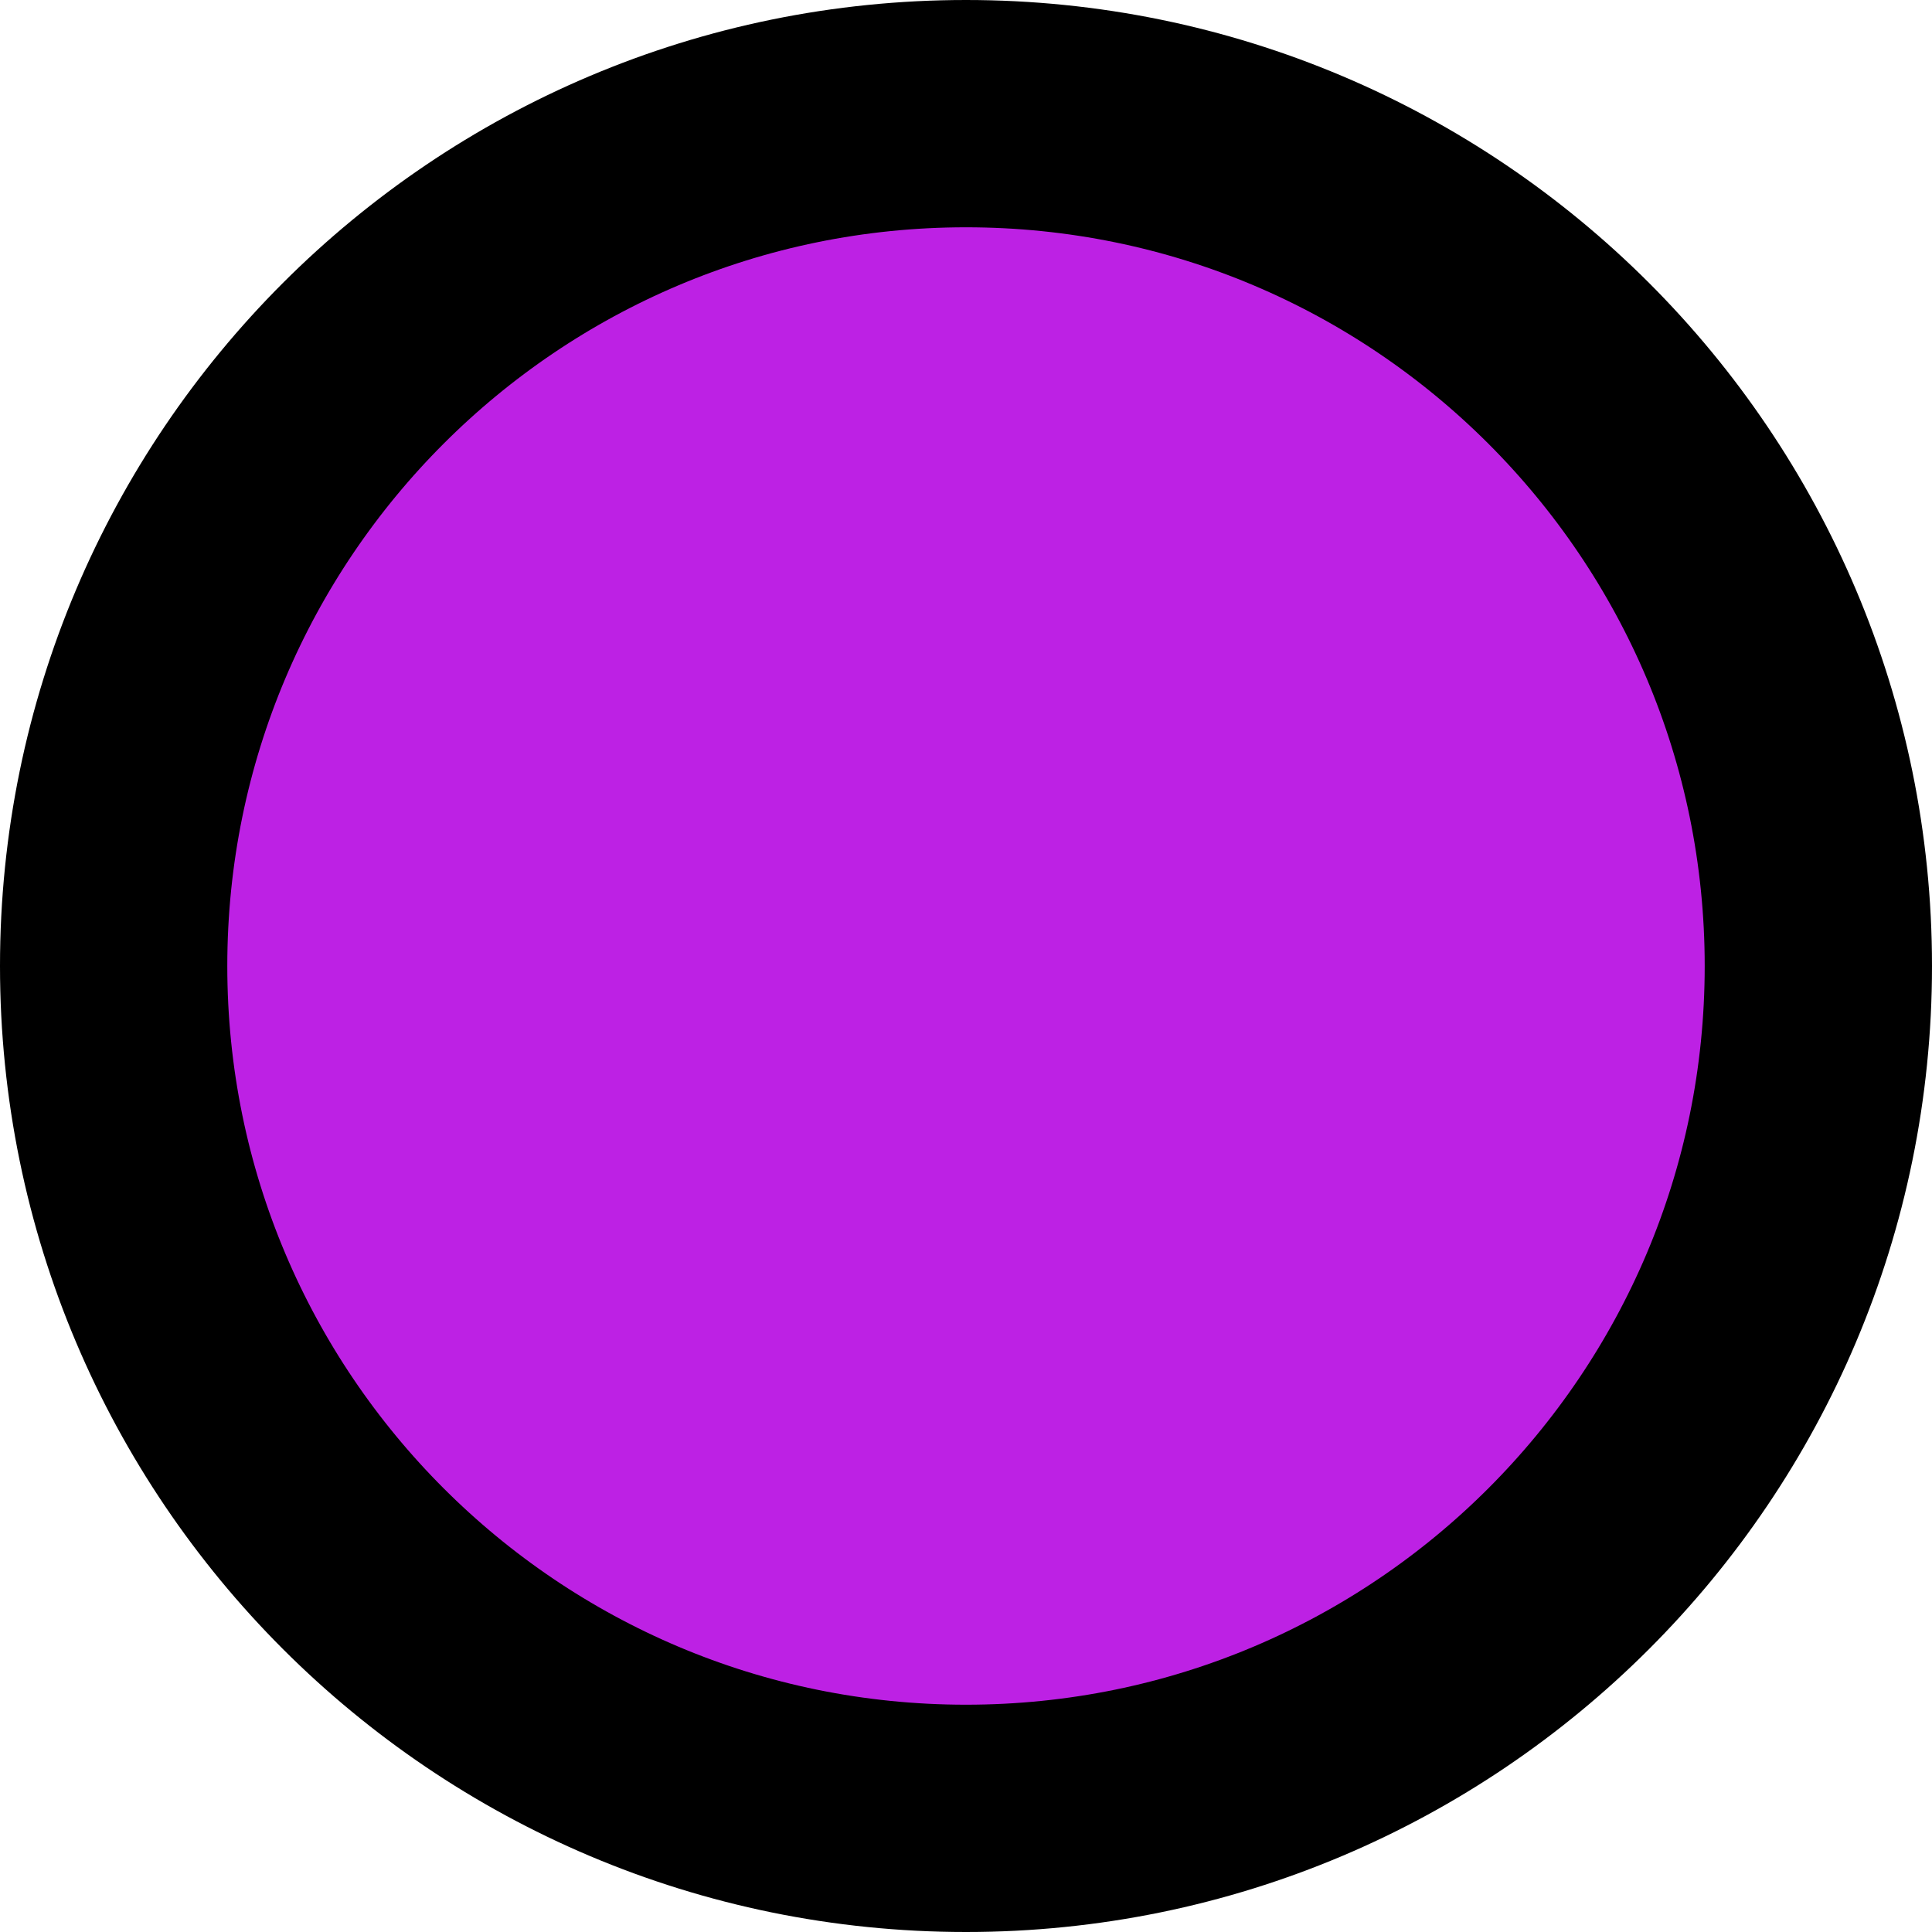
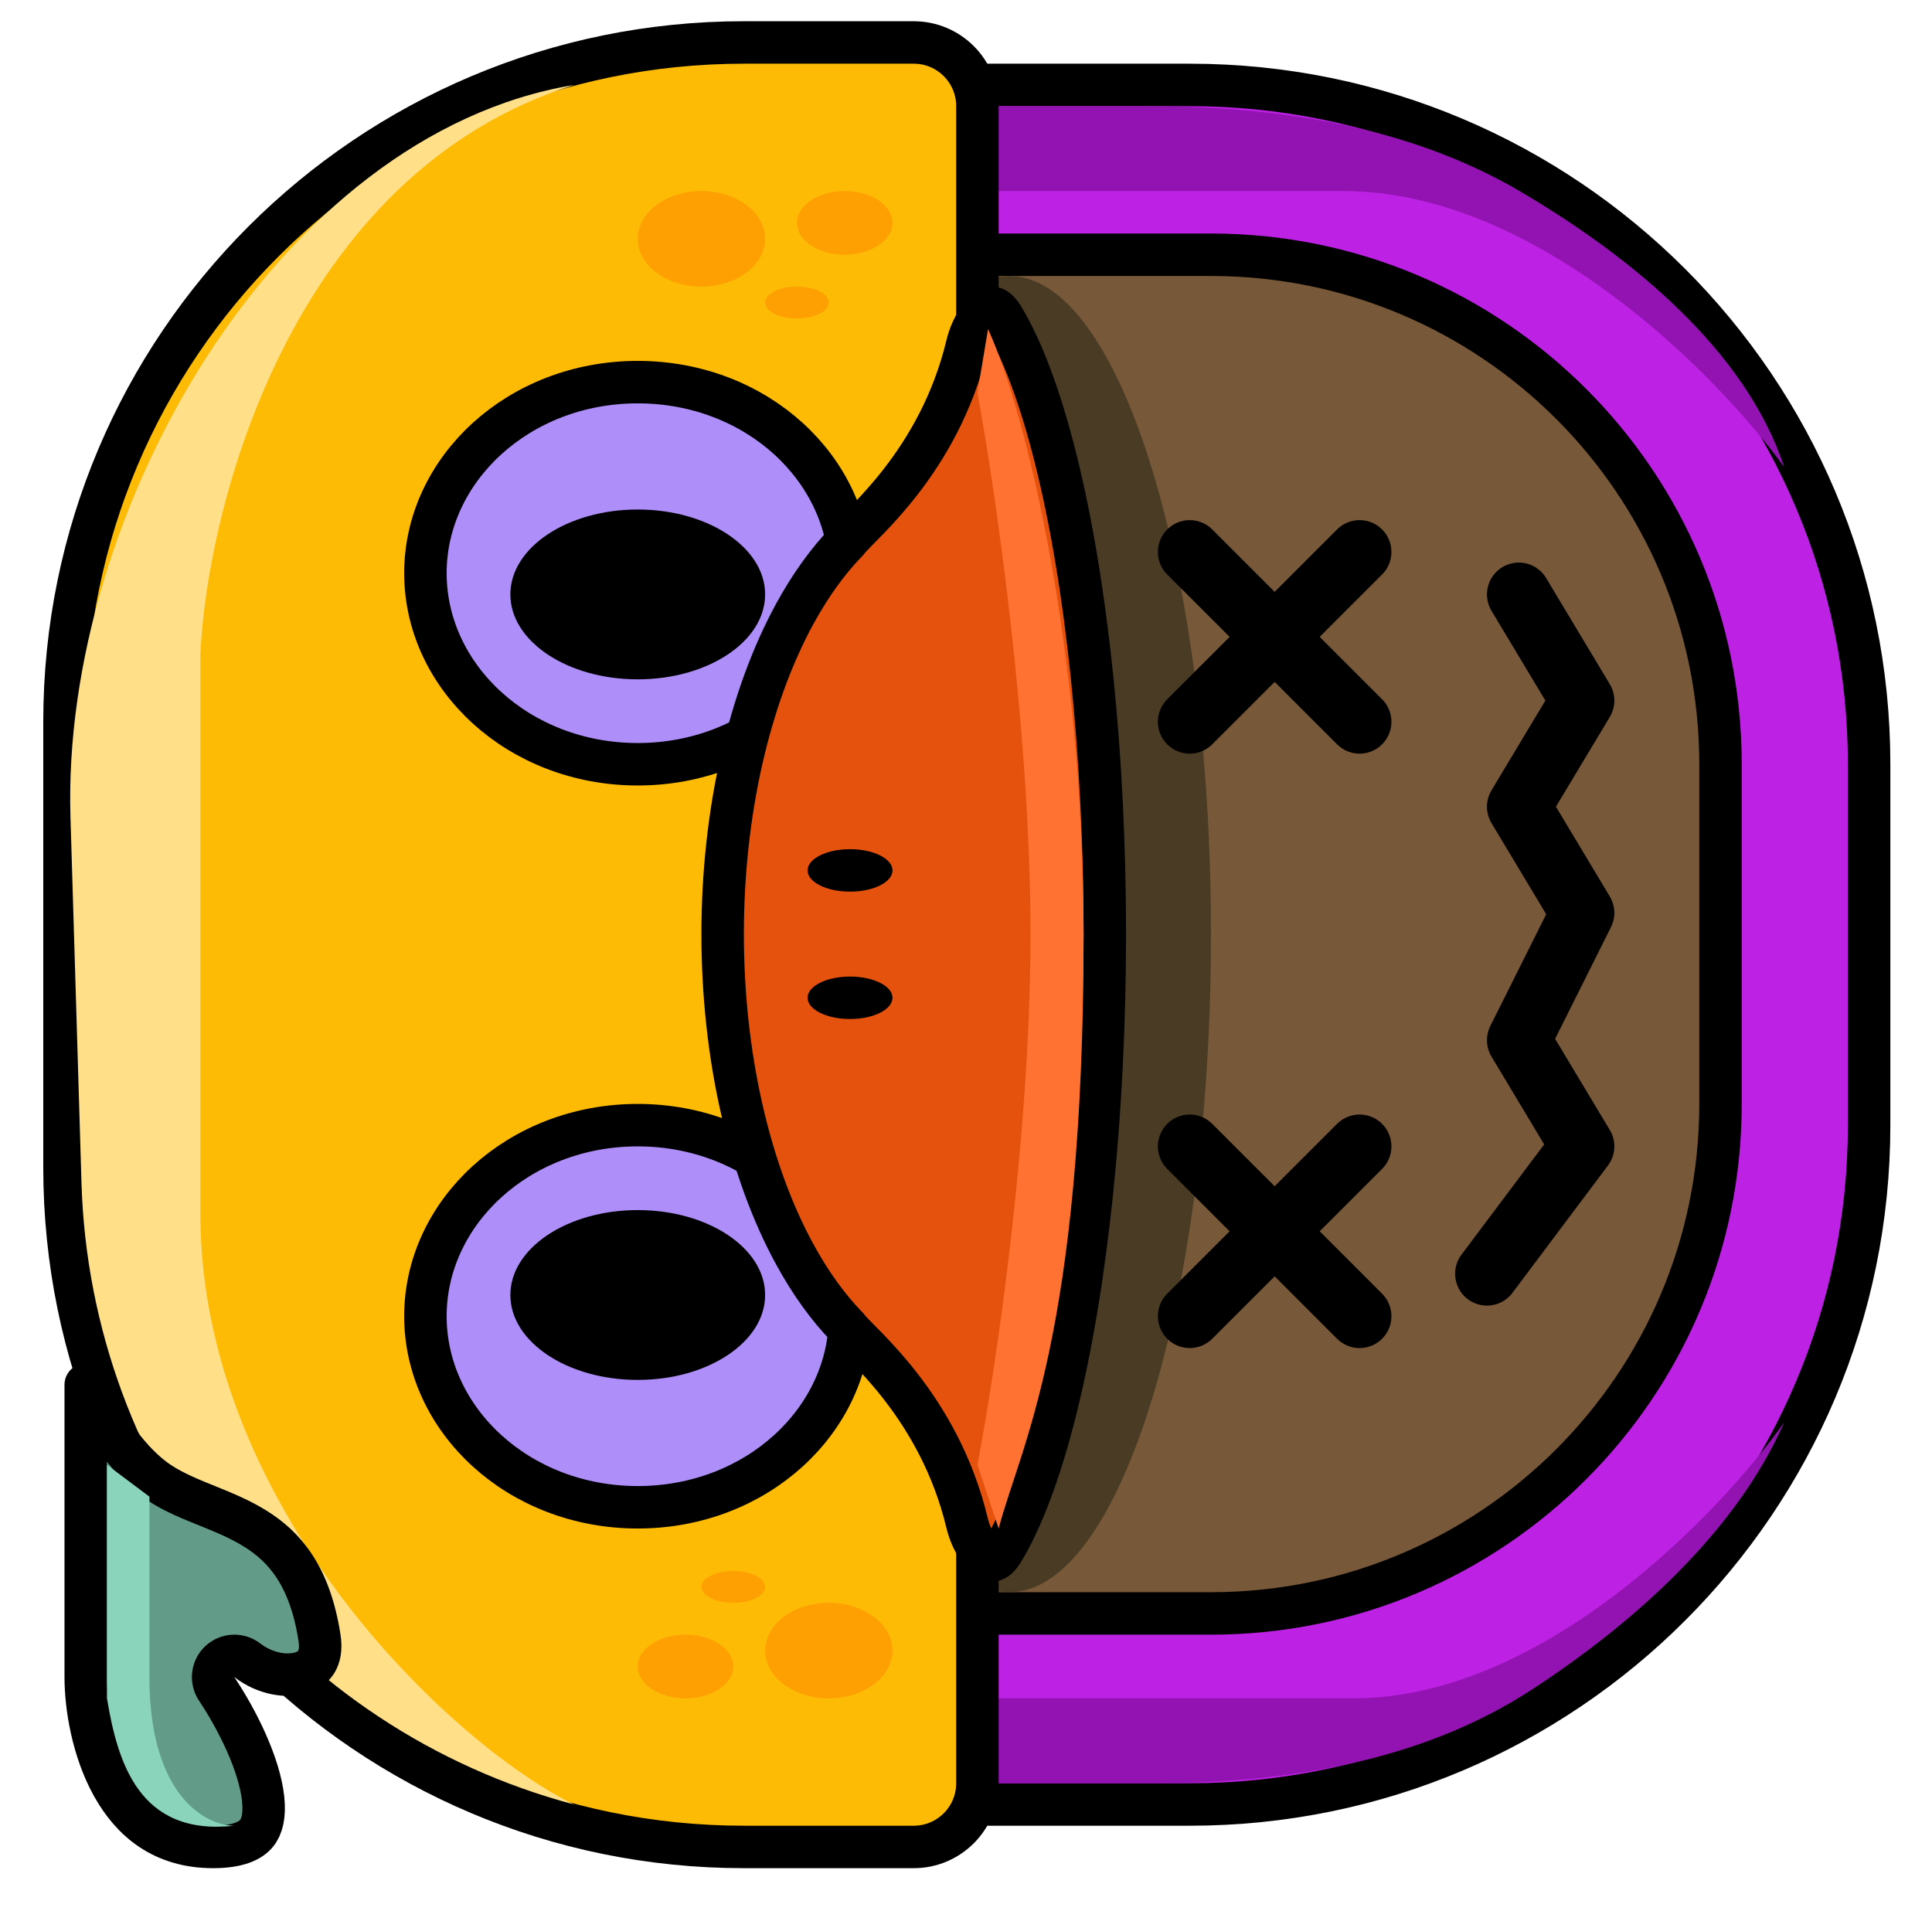
- <svg xmlns="http://www.w3.org/2000/svg" width="34" height="34" viewBox="0 0 34 34" fill="none">
-   <circle cx="17" cy="17" r="15" fill="#BD21E4" stroke="black" stroke-width="4" />
+ <svg xmlns="http://www.w3.org/2000/svg" width="91" height="90" viewBox="0 0 91 90" fill="none">
+   <rect x="7.038" y="85" width="81" height="81" rx="32" transform="rotate(-90 7.03833 85)" fill="#BD21E4" stroke="black" stroke-width="2" />
+   <rect x="17.038" y="76" width="64" height="64" rx="24" transform="rotate(-90 17.0383 76)" fill="#775838" stroke="black" stroke-width="2" />
+   <path d="M63.746 80C72.636 80 80.978 71.333 84.038 67C81.749 72.212 76.862 76.511 72.186 79.567C66.903 83.019 60.508 84 54.197 84H41.038V80H63.746Z" fill="#9213B2" />
+   <path d="M63.274 9C72.371 9 80.907 17.667 84.038 22C82.22 16.483 76.809 12.092 71.679 9.06C66.359 5.916 60.107 5 53.928 5L40.038 5V9L63.274 9Z" fill="#9213B2" />
+   <ellipse cx="47.538" cy="44" rx="31" ry="9.5" transform="rotate(-90 47.5383 44)" fill="#4A3B24" />
+   <path d="M3.038 55L3.038 34C3.038 16.327 17.365 2 35.038 2H43.038C44.695 2 46.038 3.343 46.038 5L46.038 84C46.038 85.657 44.695 87 43.038 87H35.038C17.365 87 3.038 72.673 3.038 55Z" fill="#FDBB06" stroke="black" stroke-width="2" />
+   <path d="M20.038 62C20.038 57.117 24.424 53 30.038 53C35.653 53 40.038 57.117 40.038 62C40.038 66.883 35.653 71 30.038 71C24.424 71 20.038 66.883 20.038 62Z" fill="#AE8FF9" stroke="black" stroke-width="2" />
+   <path d="M20.038 27C20.038 22.117 24.424 18 30.038 18C35.653 18 40.038 22.117 40.038 27C40.038 31.883 35.653 36 30.038 36C24.424 36 20.038 31.883 20.038 27Z" fill="#AE8FF9" stroke="black" stroke-width="2" />
+   <ellipse cx="30.038" cy="61" rx="4" ry="6" transform="rotate(-90 30.0383 61)" fill="black" />
+   <ellipse cx="30.038" cy="28" rx="4" ry="6" transform="rotate(-90 30.0383 28)" fill="black" />
+   <path d="M9.438 57.16C9.438 70.941 21.172 82.129 27.038 85C13.686 81.439 4.254 69.537 3.838 55.724L3.319 38.47C2.892 24.255 13.011 6.338 27.038 4C13.662 8.211 9.732 23.982 9.438 30.84L9.438 57.16Z" fill="#FFDF88" />
+   <path d="M4.038 79L4.038 65.227C5.172 67.788 6.546 69.207 7.484 69.832C8.193 70.305 9.039 70.639 9.796 70.945C10.589 71.266 11.341 71.577 12.042 72.017C13.365 72.846 14.594 74.186 15.05 77.152C15.135 77.705 15.034 78.057 14.9 78.277C14.764 78.5 14.539 78.68 14.212 78.786C13.53 79.008 12.505 78.866 11.648 78.207C11.26 77.909 10.713 77.936 10.356 78.269C9.998 78.604 9.935 79.147 10.206 79.555C11.179 81.013 12.22 83.1 12.394 84.731C12.48 85.536 12.338 86.058 12.073 86.372C11.822 86.671 11.275 87 10.038 87C7.682 87 6.228 85.774 5.311 84.137C4.367 82.452 4.038 80.383 4.038 79Z" fill="#629B88" stroke="black" stroke-width="2" stroke-linejoin="round" />
+   <path d="M7.038 79C7.038 84.6 9.705 86 11.038 86C6.538 86.5 5.538 83 5.038 80L5.038 69L7.038 70.5L7.038 79Z" fill="#8BD4BC" />
+   <path d="M34.038 44C34.038 41.181 34.341 38.395 34.927 35.802C35.513 33.208 36.368 30.871 37.431 28.922C38.169 27.57 38.992 26.431 39.868 25.526L39.907 25.485L39.943 25.44C40.513 24.7 44.224 21.773 45.546 16.28C45.771 15.346 46.242 14.758 46.581 14.57C46.724 14.492 46.793 14.506 46.825 14.517C46.873 14.532 47.035 14.607 47.243 14.952C48.141 16.439 48.994 18.688 49.726 21.615C50.455 24.53 51.035 28.009 51.434 31.856C51.832 35.702 52.038 39.83 52.038 44C52.038 48.17 51.832 52.298 51.434 56.144C51.035 59.991 50.455 63.47 49.726 66.385C48.994 69.312 48.141 71.561 47.243 73.048C47.035 73.393 46.873 73.468 46.825 73.483C46.793 73.494 46.724 73.508 46.581 73.43C46.242 73.242 45.771 72.654 45.546 71.72C44.224 66.228 40.512 63.301 39.942 62.56L39.907 62.515L39.868 62.475C38.992 61.57 38.169 60.431 37.431 59.078C36.368 57.129 35.513 54.792 34.927 52.198C34.341 49.605 34.038 46.819 34.038 44Z" fill="#E4520E" stroke="black" stroke-width="2" />
+   <path d="M48.538 44C48.538 53.6 46.872 64.667 46.038 69L47.038 72C48.038 68.167 51.038 63 51.038 44C51.038 30.776 48.372 19.5 46.538 15.5L46.038 18.5C46.872 23 48.538 34.4 48.538 44Z" fill="#FF7231" />
+   <ellipse cx="32.288" cy="78.5" rx="1.5" ry="2.25" transform="rotate(-90 32.2883 78.5)" fill="#FE9F02" />
+   <ellipse cx="34.538" cy="74.75" rx="0.75" ry="1.5" transform="rotate(-90 34.5383 74.75)" fill="#FE9F02" />
+   <ellipse cx="39.038" cy="77.75" rx="2.25" ry="3" transform="rotate(-90 39.0383 77.75)" fill="#FE9F02" />
+   <ellipse cx="39.788" cy="10.5" rx="1.5" ry="2.25" transform="rotate(90 39.7883 10.5)" fill="#FE9F02" />
+   <ellipse cx="37.538" cy="14.25" rx="0.75" ry="1.5" transform="rotate(90 37.5383 14.25)" fill="#FE9F02" />
+   <ellipse cx="33.038" cy="11.25" rx="2.25" ry="3" transform="rotate(90 33.0383 11.25)" fill="#FE9F02" />
+   <ellipse cx="40.038" cy="47" rx="1" ry="2" transform="rotate(-90 40.0383 47)" fill="black" />
+   <ellipse cx="40.038" cy="41" rx="1" ry="2" transform="rotate(-90 40.0383 41)" fill="black" />
+   <path d="M56.038 62L64.038 54M56.038 54L64.038 62" stroke="black" stroke-width="3" stroke-linecap="round" />
+   <path d="M56.038 34L64.038 26M56.038 26L64.038 34" stroke="black" stroke-width="3" stroke-linecap="round" />
+   <path d="M70.038 60L74.538 54L71.538 49L74.538 43L71.538 38L74.538 33L71.538 28" stroke="black" stroke-width="3" stroke-linecap="round" stroke-linejoin="round" />
</svg>
